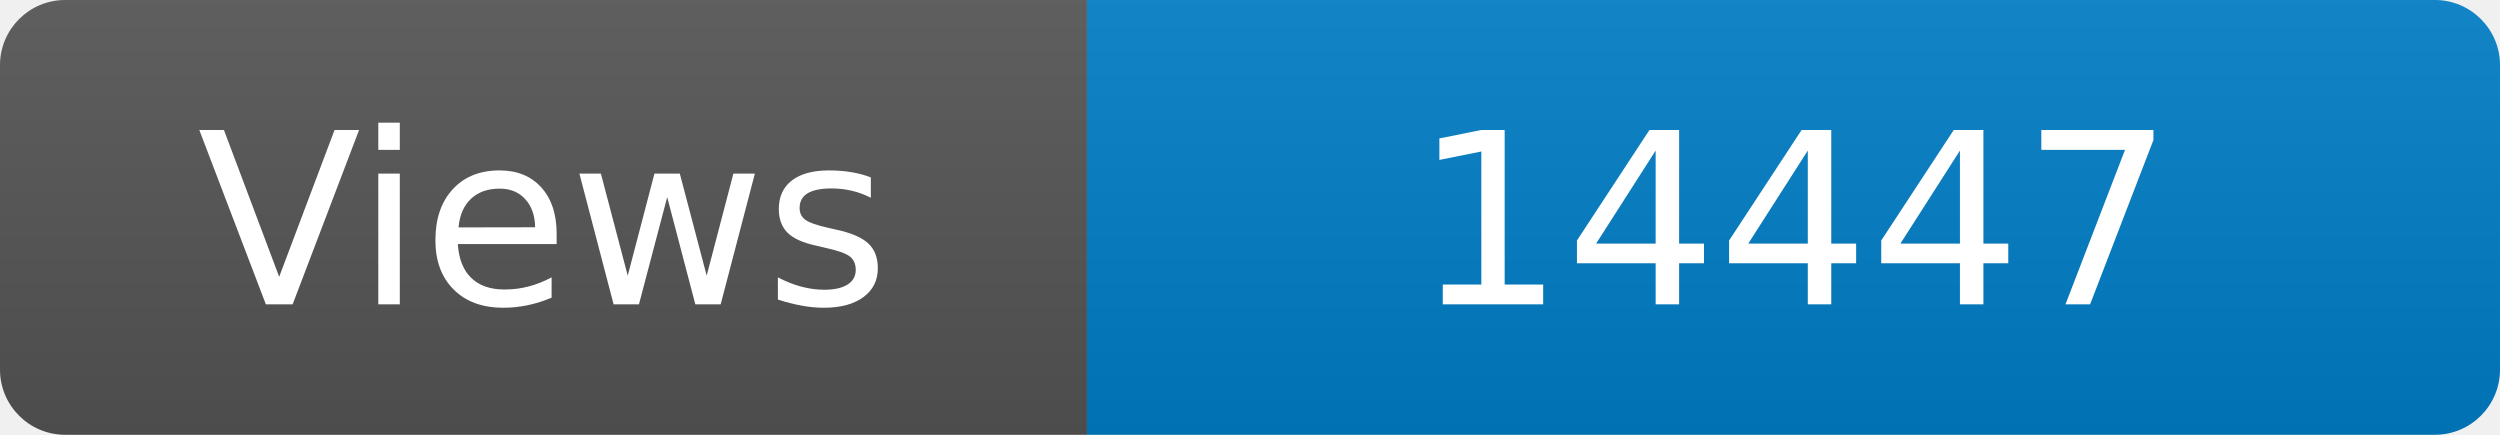
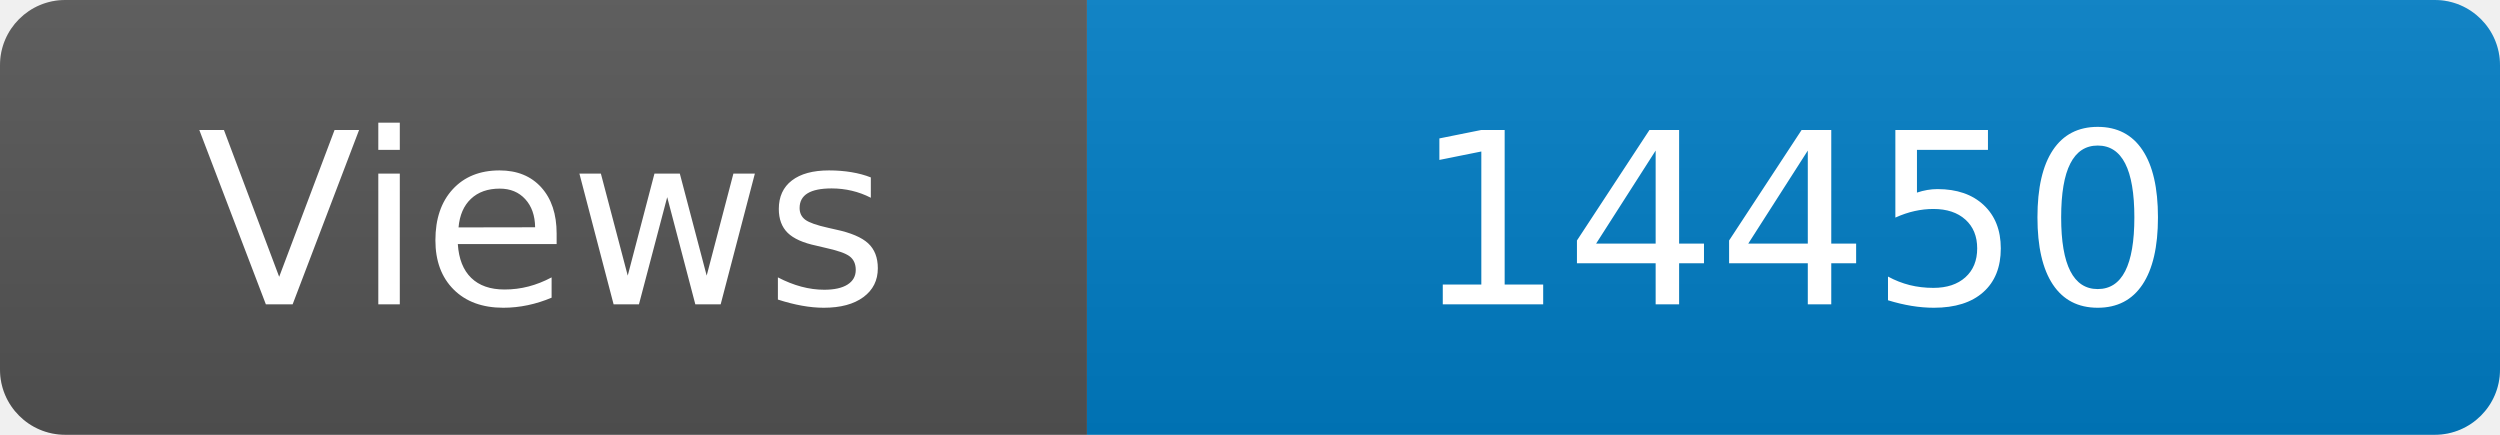
<svg xmlns="http://www.w3.org/2000/svg" width="115" height="20" role="img" aria-label="Maintained?: yes">
  <linearGradient id="s" x2="0" y2="100%">
    <stop offset="0" stop-color="#bbb" stop-opacity=".1" />
    <stop offset="1" stop-opacity=".1" />
  </linearGradient>
  <clipPath id="r">
    <rect width="115" height="20" rx="3" fill="#fff" />
  </clipPath>
  <g clip-path="url(#r)">
    <rect width="50" height="20" fill="#555" />
    <rect x="50" width="160" height="20" fill="#007ec6" />
    <rect width="115" height="20" fill="url(#s)" />
  </g>
  <g fill="#fff" text-anchor="middle" font-family="Verdana,Geneva,DejaVu Sans,sans-serif" font-size="110">
    <text x="250" y="140" transform="scale(.1)" fill="#fff">Views</text>
-     <text x="825" y="140" transform="scale(.1)" fill="#fff">14447</text>
+     <text x="825" y="140" transform="scale(.1)" fill="#fff">14450</text>
  </g>
</svg>
